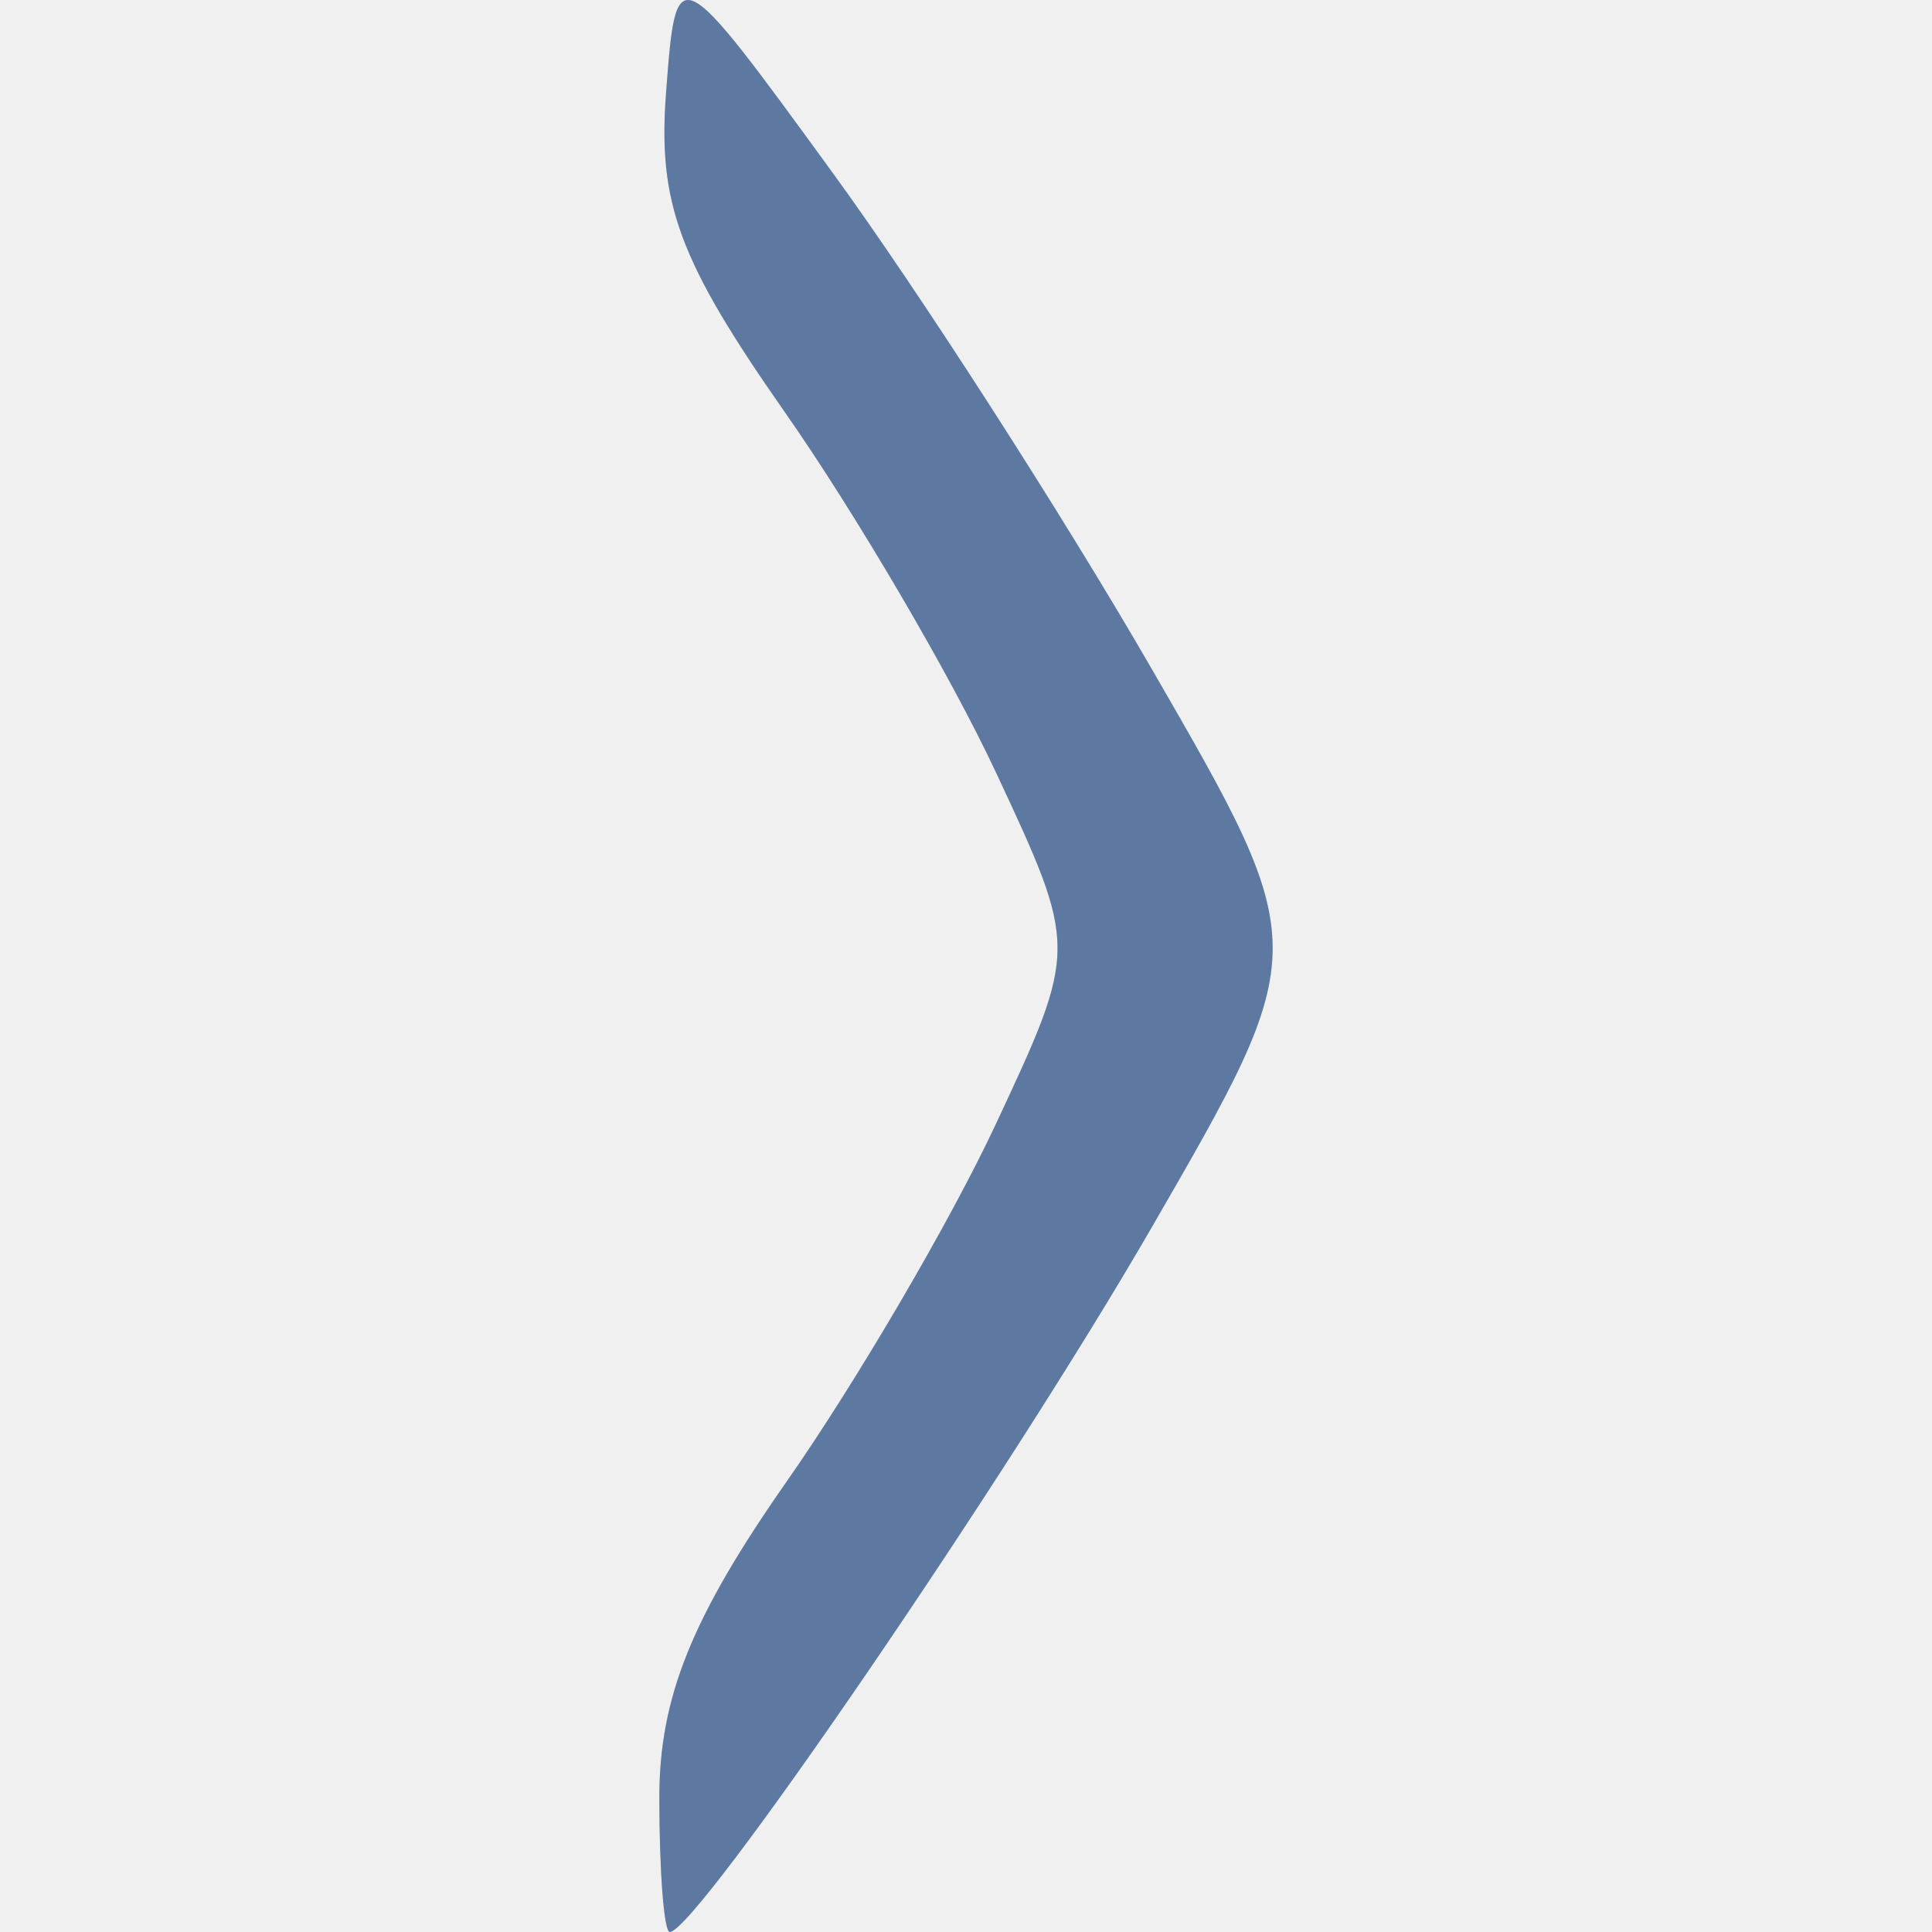
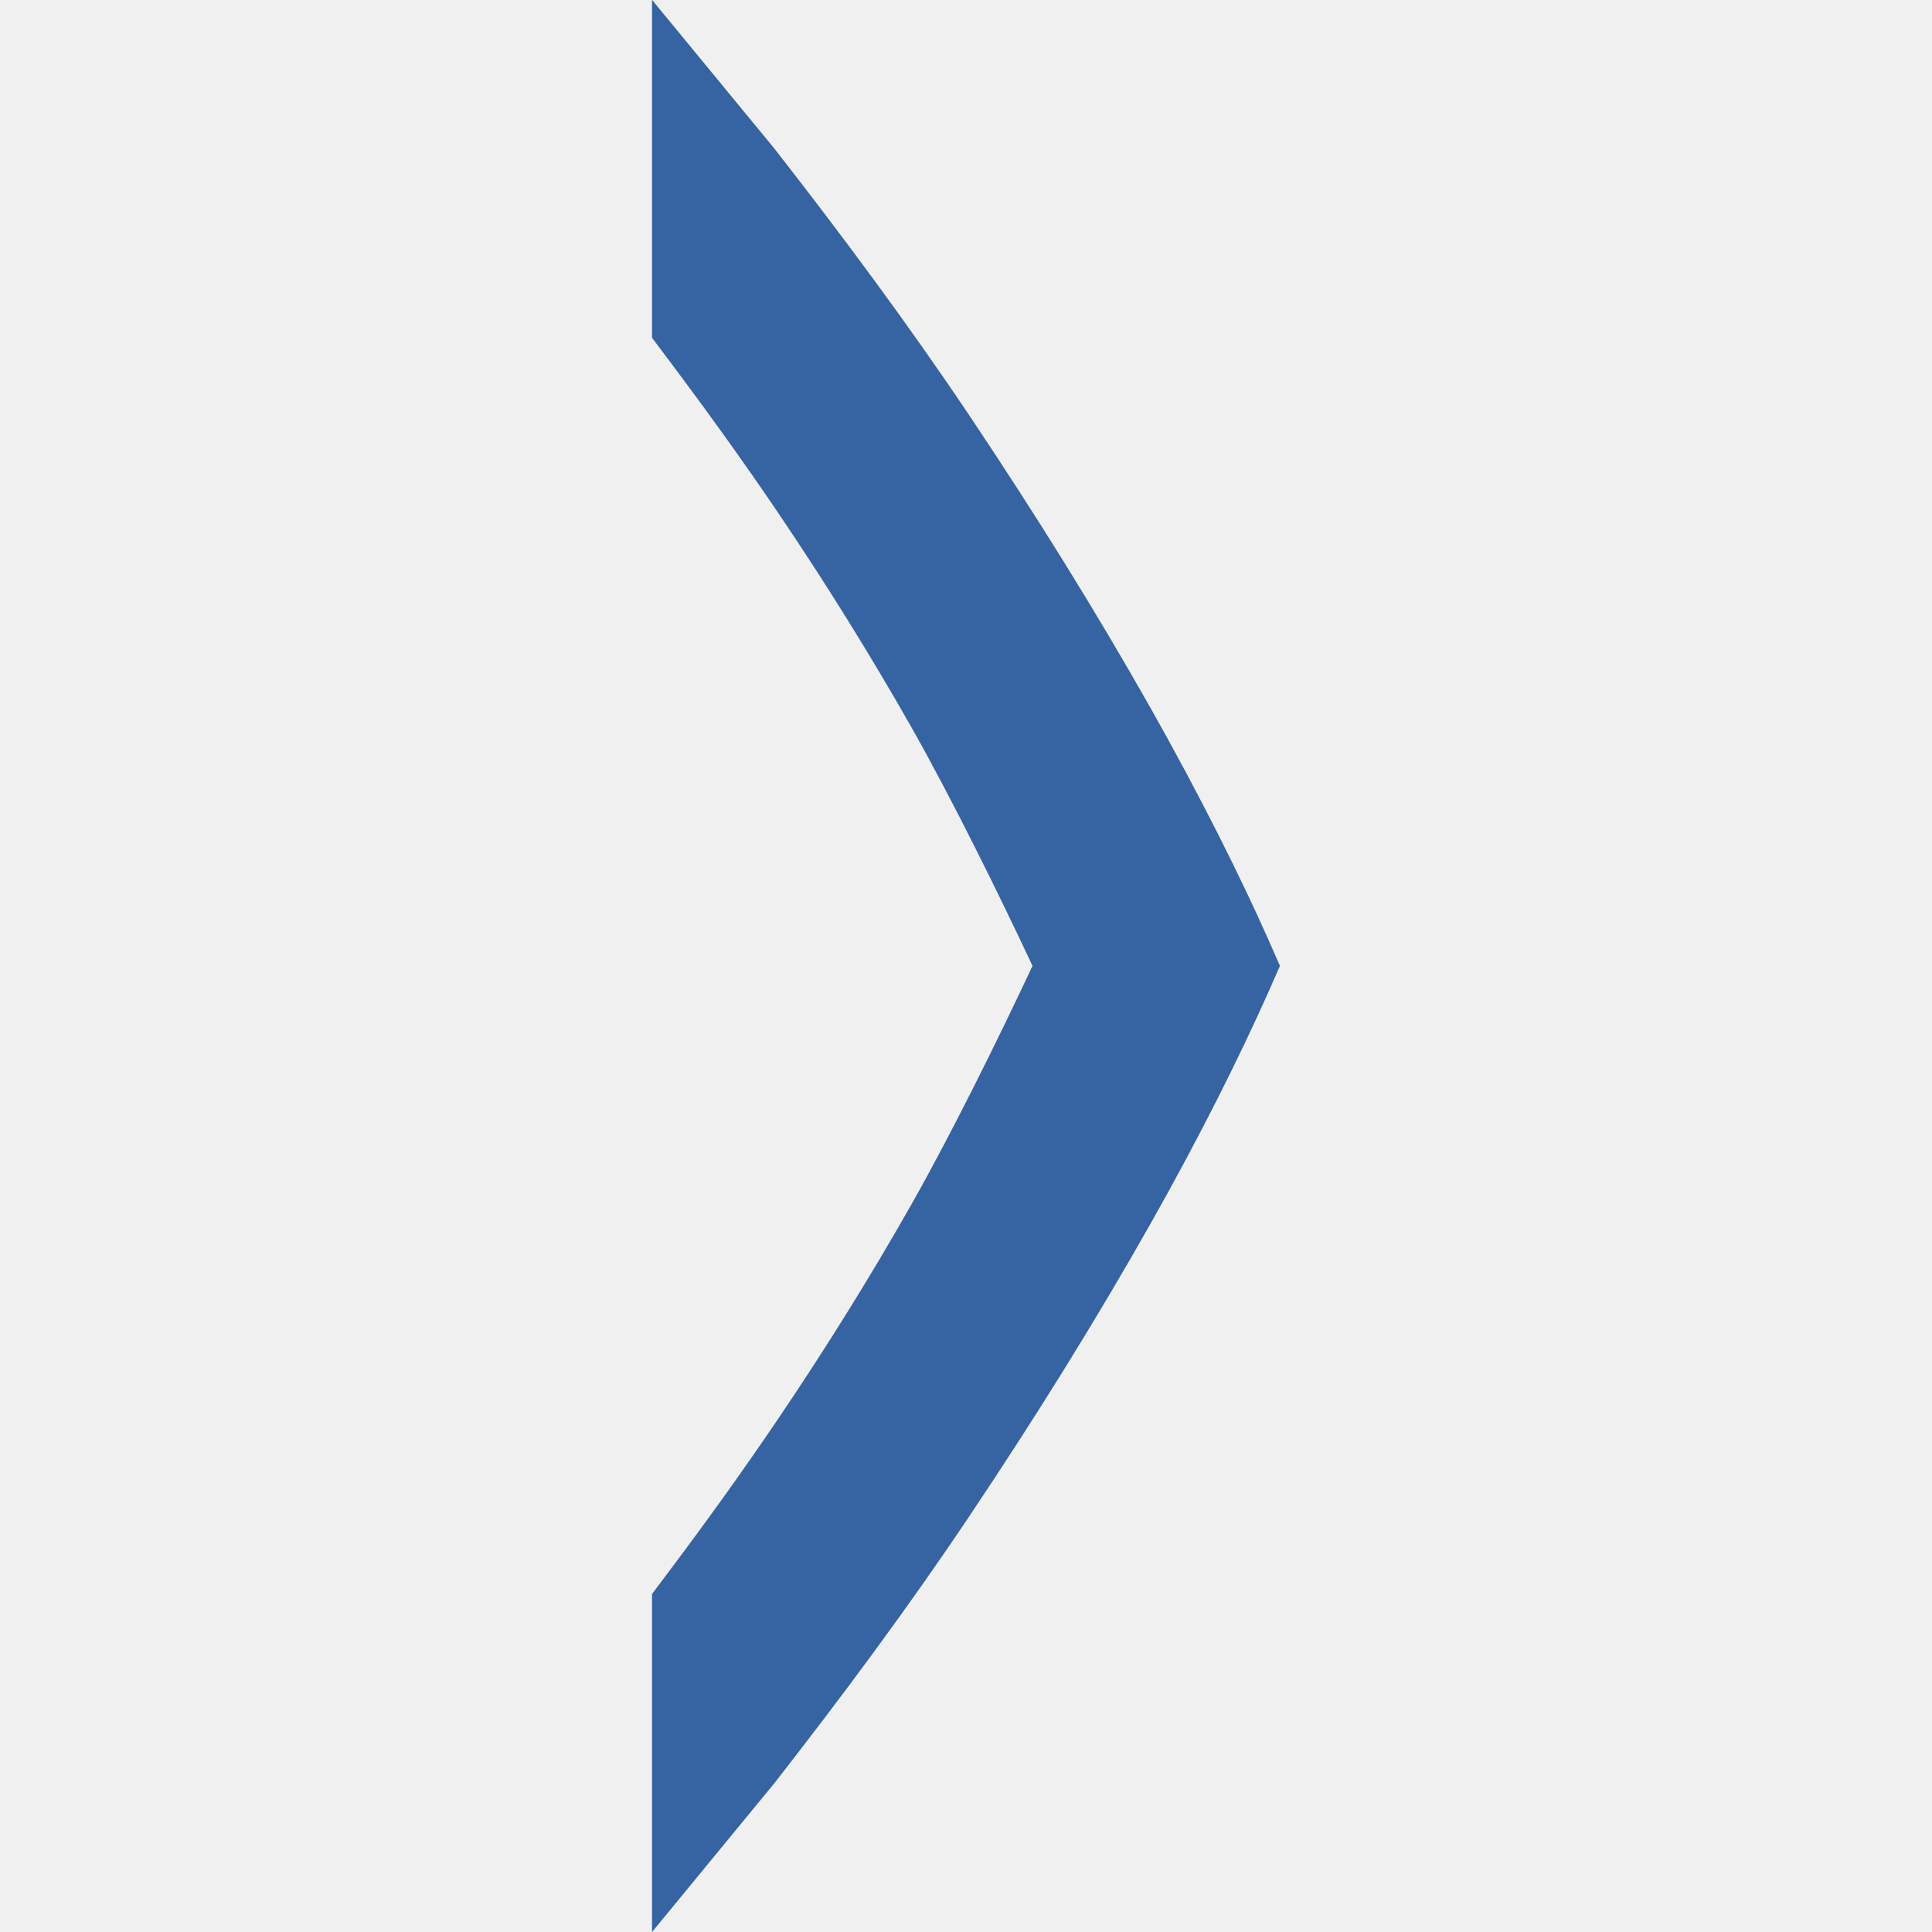
- <svg xmlns="http://www.w3.org/2000/svg" width="16" height="16" viewBox="0 0 16 16" fill="#FFFFFF" opacity="0.75" version="1.1" id="svg4">
-   <defs id="defs8" />
-   <g id="g5088" transform="matrix(0.2809615,0,0,0.2809615,6.890367,-2.772657)" style="fill:#3c6eb4;fill-opacity:1">
-     <path style="fill:#3c6eb4;fill-opacity:1" d="m -5.09,62.86 c 0,-2.951 0.952,-5.317 3.75,-9.317 2.062,-2.949 4.839,-7.694 6.171,-10.544 2.421,-5.183 2.421,-5.183 0,-10.366 -1.332,-2.851 -4.132,-7.629 -6.223,-10.618 -3.116,-4.454 -3.747,-6.152 -3.5,-9.41 0.302,-3.975 0.302,-3.975 4.919,2.368 2.539,3.489 6.763,10.055 9.385,14.593 4.768,8.25 4.768,8.25 0,16.5 -4.277,7.401 -13.409,20.75 -14.195,20.75 -0.169,0 -0.307,-1.78 -0.307,-3.956 z" id="path5096" />
-   </g>
-   <g id="g5088-7" transform="matrix(0.2809615,0,0,0.2809615,6.890367,-2.772657)" style="opacity:0.25;fill:#000000;fill-opacity:1">
-     <path style="fill:#000000;fill-opacity:1" d="m -5.09,62.86 c 0,-2.951 0.952,-5.317 3.75,-9.317 2.062,-2.949 4.839,-7.694 6.171,-10.544 2.421,-5.183 2.421,-5.183 0,-10.366 -1.332,-2.851 -4.132,-7.629 -6.223,-10.618 -3.116,-4.454 -3.747,-6.152 -3.5,-9.41 0.302,-3.975 0.302,-3.975 4.919,2.368 2.539,3.489 6.763,10.055 9.385,14.593 4.768,8.25 4.768,8.25 0,16.5 -4.277,7.401 -13.409,20.75 -14.195,20.75 -0.169,0 -0.307,-1.78 -0.307,-3.956 z" id="path5096-5" />
+ <svg xmlns="http://www.w3.org/2000/svg" width="16" height="16" id="svg4874" version="1.1" viewBox="0 0 16 16">
+   <defs id="defs4876">
+     <clipPath clipPathUnits="userSpaceOnUse" id="clipPath16">
+       <path d="M 0,595.28 H 841.89 V 0 H 0 Z" id="path18" />
+     </clipPath>
+   </defs>
+   <g id="layer1" transform="translate(59.65683,-158.505)">
+     <path style="color:#000000;font-style:normal;font-variant:normal;font-weight:normal;font-stretch:normal;font-size:medium;line-height:normal;font-family:sans-serif;font-variant-ligatures:normal;font-variant-position:normal;font-variant-caps:normal;font-variant-numeric:normal;font-variant-alternates:normal;font-feature-settings:normal;text-indent:0;text-align:start;text-decoration:none;text-decoration-line:none;text-decoration-style:solid;text-decoration-color:#000000;letter-spacing:normal;word-spacing:normal;text-transform:none;writing-mode:lr-tb;direction:ltr;text-orientation:mixed;baseline-shift:baseline;text-anchor:start;white-space:normal;shape-padding:0;clip-rule:nonzero;display:inline;overflow:visible;visibility:visible;opacity:1;isolation:auto;mix-blend-mode:normal;color-interpolation:sRGB;color-interpolation-filters:linearRGB;solid-color:#000000;solid-opacity:1;fill:#3c6eb4;fill-opacity:1;fill-rule:nonzero;stroke:none;stroke-width:1.333;stroke-linecap:butt;stroke-linejoin:miter;stroke-miterlimit:4;stroke-dasharray:none;stroke-dashoffset:0;stroke-opacity:1;color-rendering:auto;image-rendering:auto;shape-rendering:auto;text-rendering:auto;enable-background:accumulate" d="m -54.257,174.505 v -1.561 -1.238 l 0.108,-0.144 c 0.322,-0.427 0.637,-0.864 0.944,-1.318 0.389,-0.576 0.756,-1.164 1.097,-1.766 0.331,-0.583 0.733,-1.399 1.002,-1.974 -0.269,-0.575 -0.671,-1.391 -1.002,-1.975 -0.342,-0.602 -0.708,-1.19 -1.097,-1.766 -0.307,-0.454 -0.623,-0.89 -0.944,-1.317 l -0.108,-0.144 v -2.798 l 1.012,1.23 c 0.562,0.72 1.105,1.451 1.608,2.2 0.561,0.837 1.065,1.649 1.511,2.439 0.412,0.73 0.748,1.406 0.973,1.913 l 0.096,0.218 -0.096,0.218 c -0.231,0.518 -0.56,1.182 -0.973,1.912 -0.446,0.79 -0.95,1.602 -1.511,2.439 -0.502,0.749 -1.046,1.481 -1.608,2.201 z" id="path4224" />
+     <path style="color:#000000;font-style:normal;font-variant:normal;font-weight:normal;font-stretch:normal;font-size:medium;line-height:normal;font-family:sans-serif;font-variant-ligatures:normal;font-variant-position:normal;font-variant-caps:normal;font-variant-numeric:normal;font-variant-alternates:normal;font-feature-settings:normal;text-indent:0;text-align:start;text-decoration:none;text-decoration-line:none;text-decoration-style:solid;text-decoration-color:#000000;letter-spacing:normal;word-spacing:normal;text-transform:none;writing-mode:lr-tb;direction:ltr;text-orientation:mixed;baseline-shift:baseline;text-anchor:start;white-space:normal;shape-padding:0;clip-rule:nonzero;display:inline;overflow:visible;visibility:visible;opacity:0.1;isolation:auto;mix-blend-mode:normal;color-interpolation:sRGB;color-interpolation-filters:linearRGB;solid-color:#000000;solid-opacity:1;fill:#000000;fill-opacity:1;fill-rule:nonzero;stroke:none;stroke-width:1.333;stroke-linecap:butt;stroke-linejoin:miter;stroke-miterlimit:4;stroke-dasharray:none;stroke-dashoffset:0;stroke-opacity:1;color-rendering:auto;image-rendering:auto;shape-rendering:auto;text-rendering:auto;enable-background:accumulate" d="m -54.257,174.505 v -1.561 -1.238 l 0.108,-0.144 c 0.322,-0.427 0.637,-0.864 0.944,-1.318 0.389,-0.576 0.756,-1.164 1.097,-1.766 0.331,-0.583 0.733,-1.399 1.002,-1.974 -0.269,-0.575 -0.671,-1.391 -1.002,-1.975 -0.342,-0.602 -0.708,-1.19 -1.097,-1.766 -0.307,-0.454 -0.623,-0.89 -0.944,-1.317 l -0.108,-0.144 v -2.798 l 1.012,1.23 c 0.562,0.72 1.105,1.451 1.608,2.2 0.561,0.837 1.065,1.649 1.511,2.439 0.412,0.73 0.748,1.406 0.973,1.913 l 0.096,0.218 -0.096,0.218 c -0.231,0.518 -0.56,1.182 -0.973,1.912 -0.446,0.79 -0.95,1.602 -1.511,2.439 -0.502,0.749 -1.046,1.481 -1.608,2.201 z" id="path4224-6" />
  </g>
</svg>
